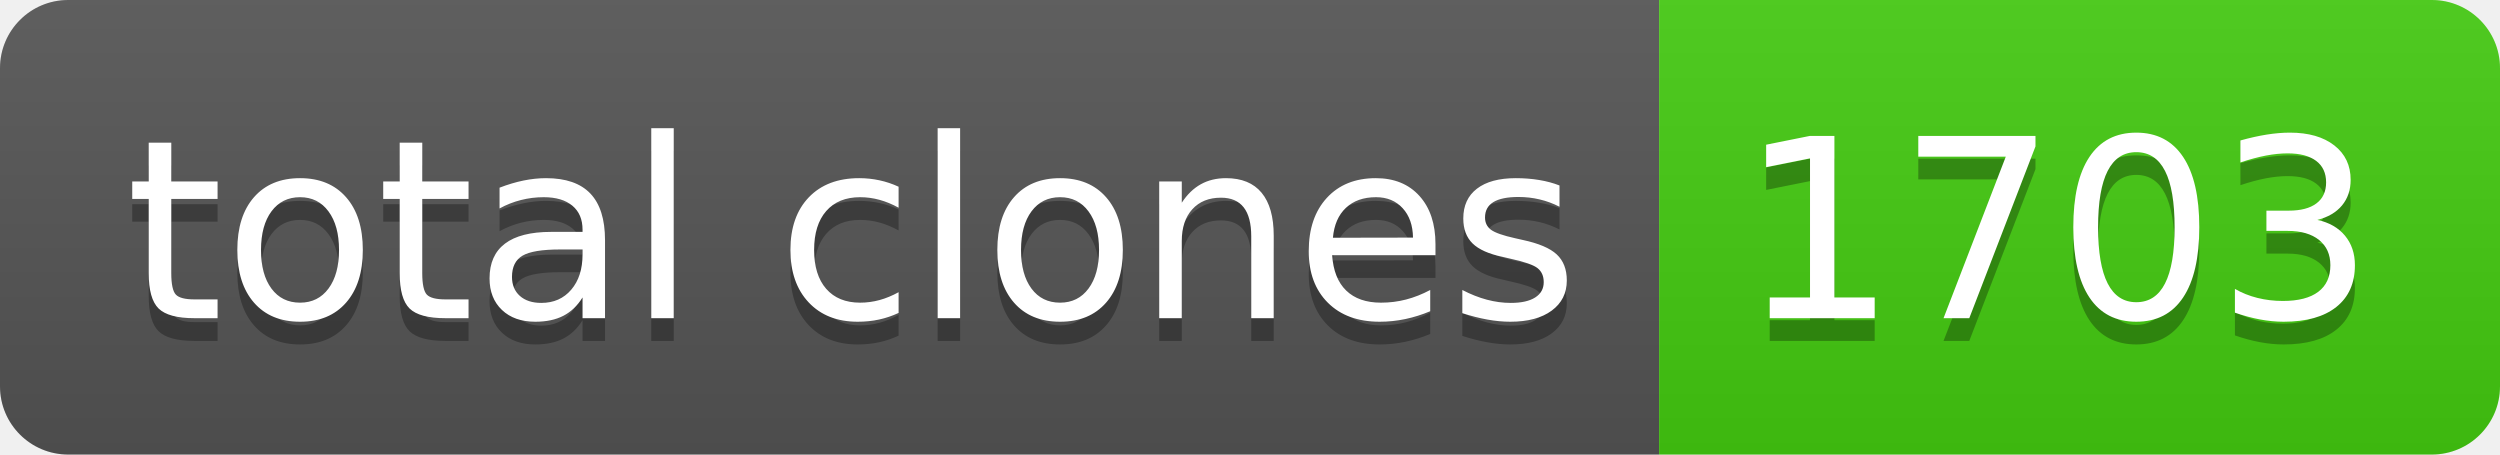
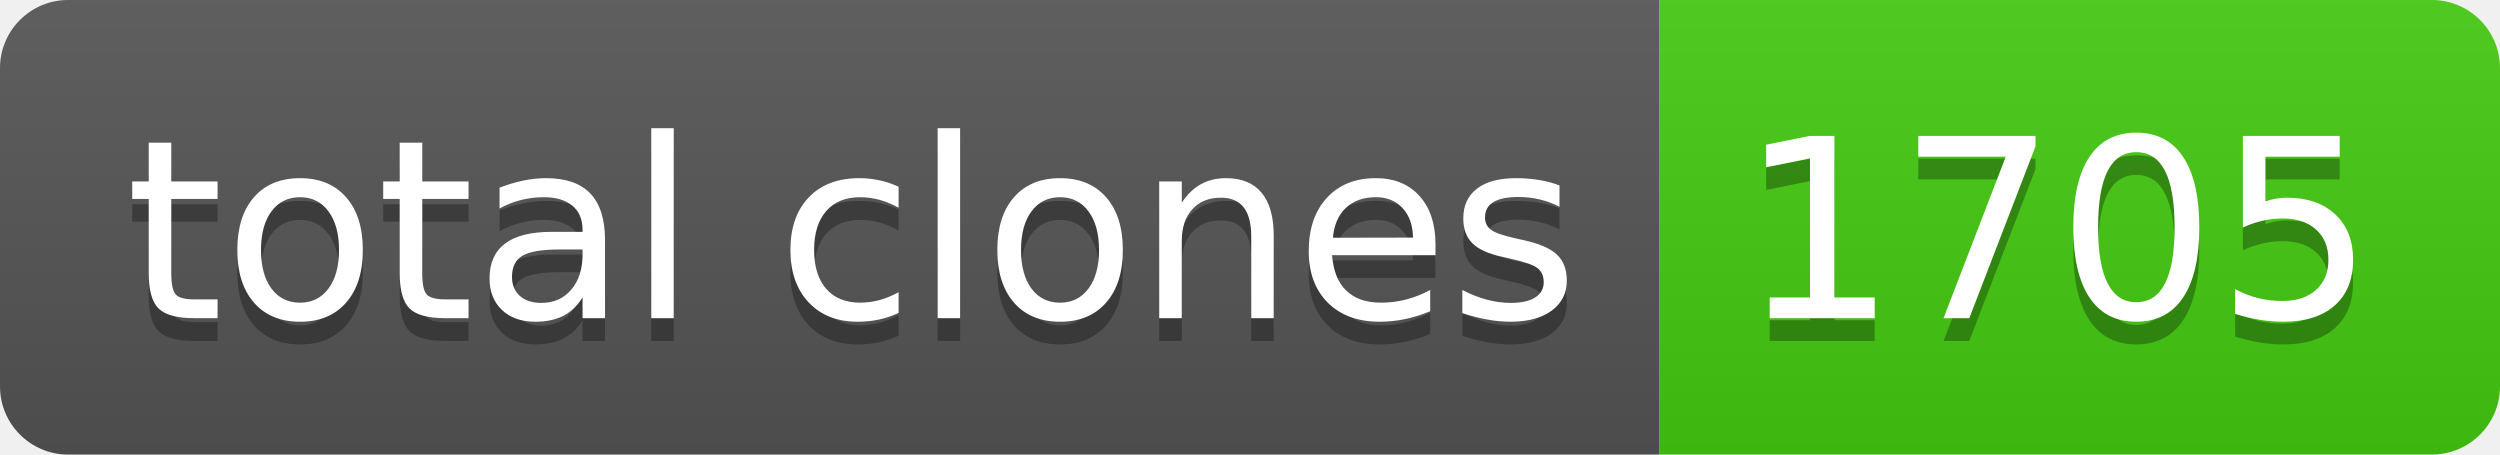
- <svg xmlns="http://www.w3.org/2000/svg" width="110" height="20" role="img" aria-label="total clones: 1703">
+ <svg xmlns="http://www.w3.org/2000/svg" width="110" height="20" role="img" aria-label="total clones: 1705">
  <linearGradient id="s" x2="0" y2="100%">
    <stop offset="0" stop-color="#bbb" stop-opacity=".1" />
    <stop offset="1" stop-opacity=".1" />
  </linearGradient>
  <clipPath id="r">
    <rect width="110" height="20" rx="3" fill="#fff" />
  </clipPath>
  <g clip-path="url(#r)">
    <rect width="73" height="20" fill="#555" />
    <rect x="73" width="37" height="20" fill="#4c1" />
    <rect width="110" height="20" fill="url(#s)" />
  </g>
  <g fill="#fff" text-anchor="middle" font-family="Verdana,Geneva,DejaVu Sans,sans-serif" text-rendering="geometricPrecision" font-size="110">
    <text aria-hidden="true" x="375" y="150" fill="#010101" fill-opacity=".3" transform="scale(.1)" textLength="630">total clones</text>
    <text x="375" y="140" transform="scale(.1)" fill="#fff" textLength="630">total clones</text>
-     <text aria-hidden="true" x="905" y="150" fill="#010101" fill-opacity=".3" transform="scale(.1)" textLength="270">1703</text>
-     <text x="905" y="140" transform="scale(.1)" fill="#fff" textLength="270">1703</text>
+     <text aria-hidden="true" x="905" y="150" fill="#010101" fill-opacity=".3" transform="scale(.1)" textLength="270">1705</text>
+     <text x="905" y="140" transform="scale(.1)" fill="#fff" textLength="270">1705</text>
  </g>
</svg>
